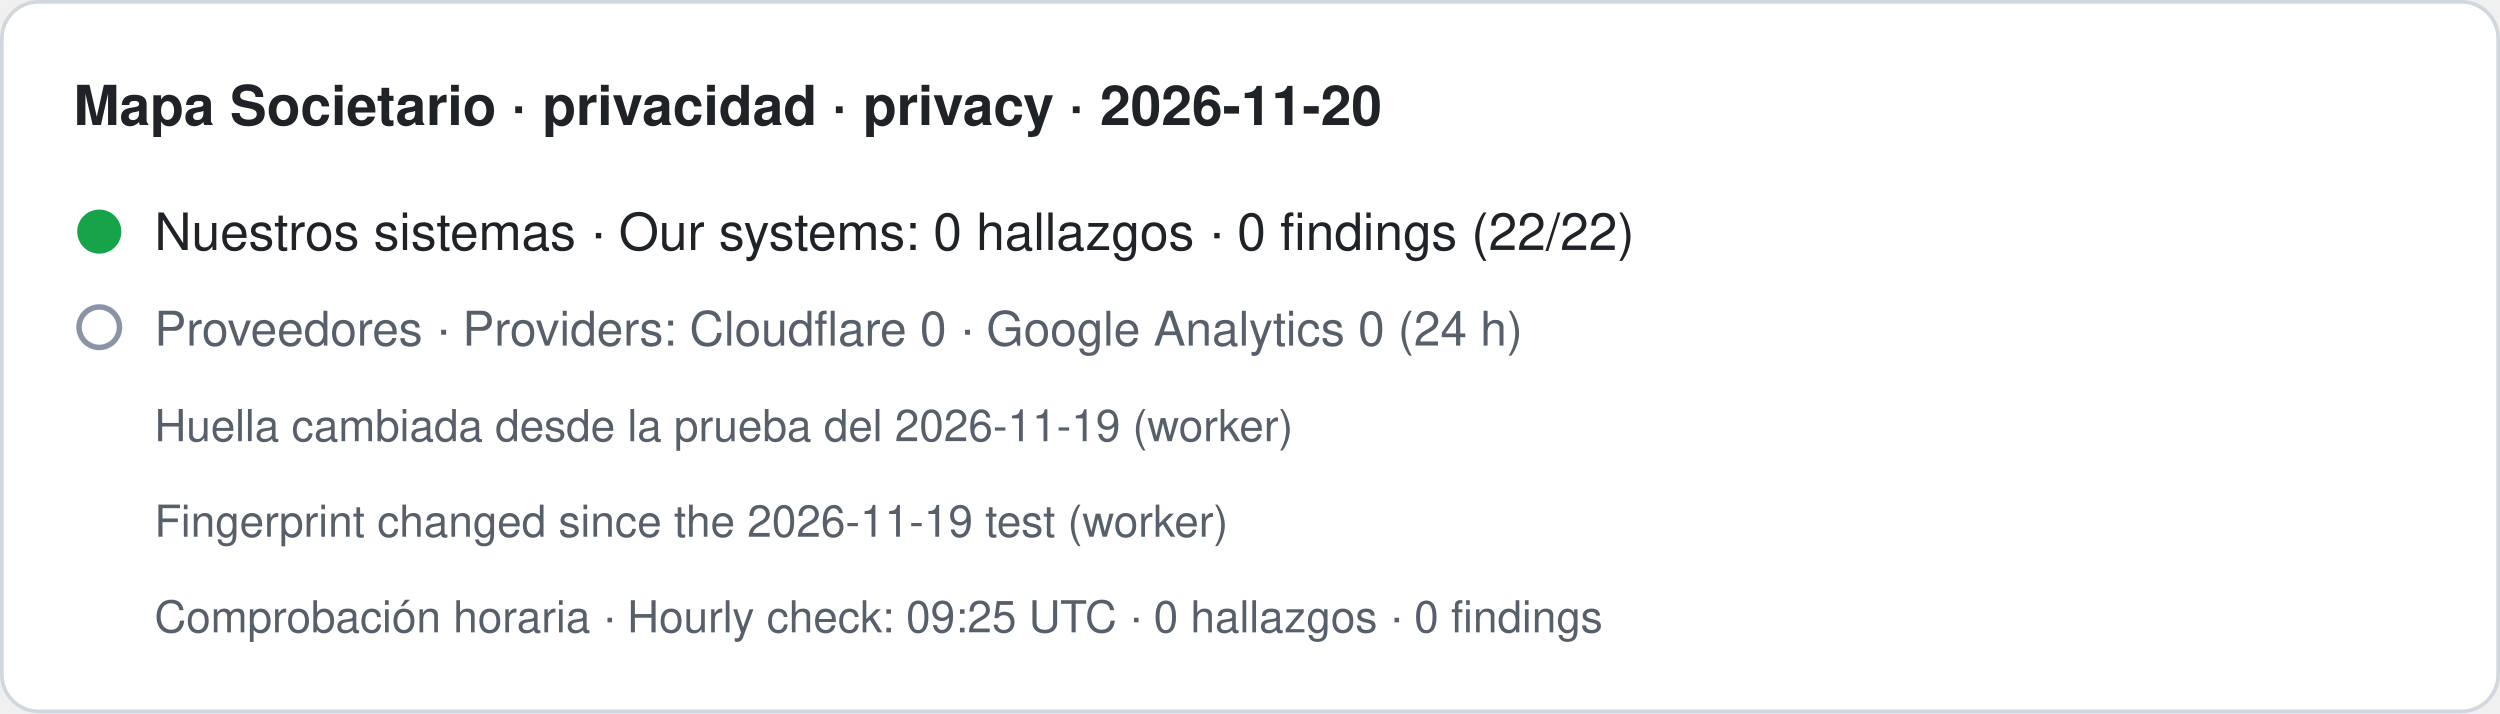
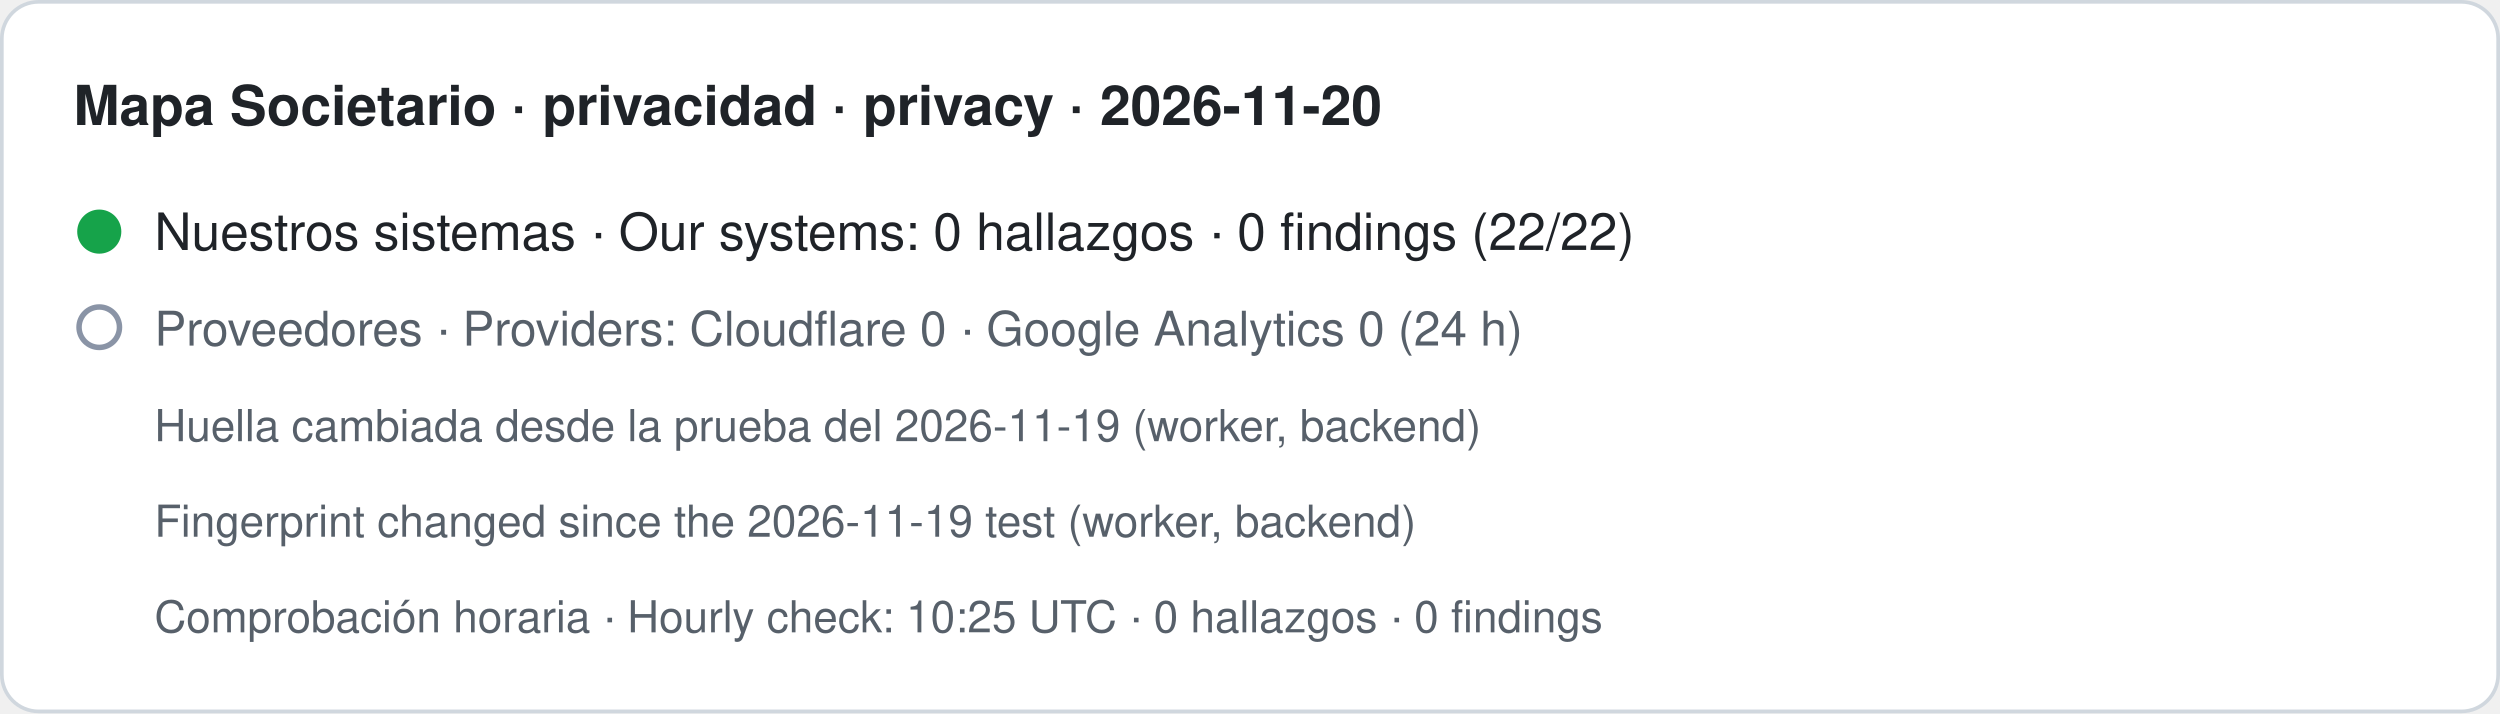
- <svg xmlns="http://www.w3.org/2000/svg" width="680" height="194" viewBox="0 0 680 194" role="img" aria-label="Mapa Societario · privacidad · privacy · 2026-11-20. Nuestros sistemas · Our systems: 0 hallazgos · 0 findings (22/22). Proveedores · Providers: Cloudflare 0 · Google Analytics 0 (24 h). Huella cambiada desde la prueba del 2026-11-19 (worker) · Fingerprint changed since the 2026-11-19 test (worker). Comprobación horaria · Hourly check: 09:25 UTC · 0 hallazgos · 0 findings">
+ <svg xmlns="http://www.w3.org/2000/svg" width="680" height="194" viewBox="0 0 680 194" role="img" aria-label="Mapa Societario · privacidad · privacy · 2026-11-20. Nuestros sistemas · Our systems: 0 hallazgos · 0 findings (22/22). Proveedores · Providers: Cloudflare 0 · Google Analytics 0 (24 h). Huella cambiada desde la prueba del 2026-11-19 (worker, backend) · Fingerprint changed since the 2026-11-19 test (worker, backend). Comprobación horaria · Hourly check: 10:25 UTC · 0 hallazgos · 0 findings">
  <rect x="0.5" y="0.5" width="679" height="193" rx="10" fill="#ffffff" stroke="#d0d7de" />
  <text x="20" y="34" font-family="-apple-system,BlinkMacSystemFont,Segoe UI,Helvetica,Arial,sans-serif" font-size="15" font-weight="600" fill="#1f2328">Mapa Societario · privacidad · privacy · 2026-11-20</text>
  <circle cx="27" cy="63" r="6" fill="#16a34a" />
  <text x="42" y="68" font-family="-apple-system,BlinkMacSystemFont,Segoe UI,Helvetica,Arial,sans-serif" font-size="14" fill="#1f2328">Nuestros sistemas · Our systems: 0 hallazgos · 0 findings (22/22)</text>
  <circle cx="27" cy="89" r="5.5" fill="none" stroke="#8a94a6" stroke-width="1.5" />
  <text x="42" y="94" font-family="-apple-system,BlinkMacSystemFont,Segoe UI,Helvetica,Arial,sans-serif" font-size="13" fill="#57606a">Proveedores · Providers: Cloudflare 0 · Google Analytics 0 (24 h)</text>
-   <text x="42" y="120" font-family="-apple-system,BlinkMacSystemFont,Segoe UI,Helvetica,Arial,sans-serif" font-size="12" fill="#57606a">Huella cambiada desde la prueba del 2026-11-19 (worker)</text>
-   <text x="42" y="146" font-family="-apple-system,BlinkMacSystemFont,Segoe UI,Helvetica,Arial,sans-serif" font-size="12" fill="#57606a">Fingerprint changed since the 2026-11-19 test (worker)</text>
-   <text x="42" y="172" font-family="-apple-system,BlinkMacSystemFont,Segoe UI,Helvetica,Arial,sans-serif" font-size="12" fill="#57606a">Comprobación horaria · Hourly check: 09:25 UTC · 0 hallazgos · 0 findings</text>
+   <text x="42" y="120" font-family="-apple-system,BlinkMacSystemFont,Segoe UI,Helvetica,Arial,sans-serif" font-size="12" fill="#57606a">Huella cambiada desde la prueba del 2026-11-19 (worker, backend)</text>
+   <text x="42" y="146" font-family="-apple-system,BlinkMacSystemFont,Segoe UI,Helvetica,Arial,sans-serif" font-size="12" fill="#57606a">Fingerprint changed since the 2026-11-19 test (worker, backend)</text>
+   <text x="42" y="172" font-family="-apple-system,BlinkMacSystemFont,Segoe UI,Helvetica,Arial,sans-serif" font-size="12" fill="#57606a">Comprobación horaria · Hourly check: 10:25 UTC · 0 hallazgos · 0 findings</text>
</svg>
